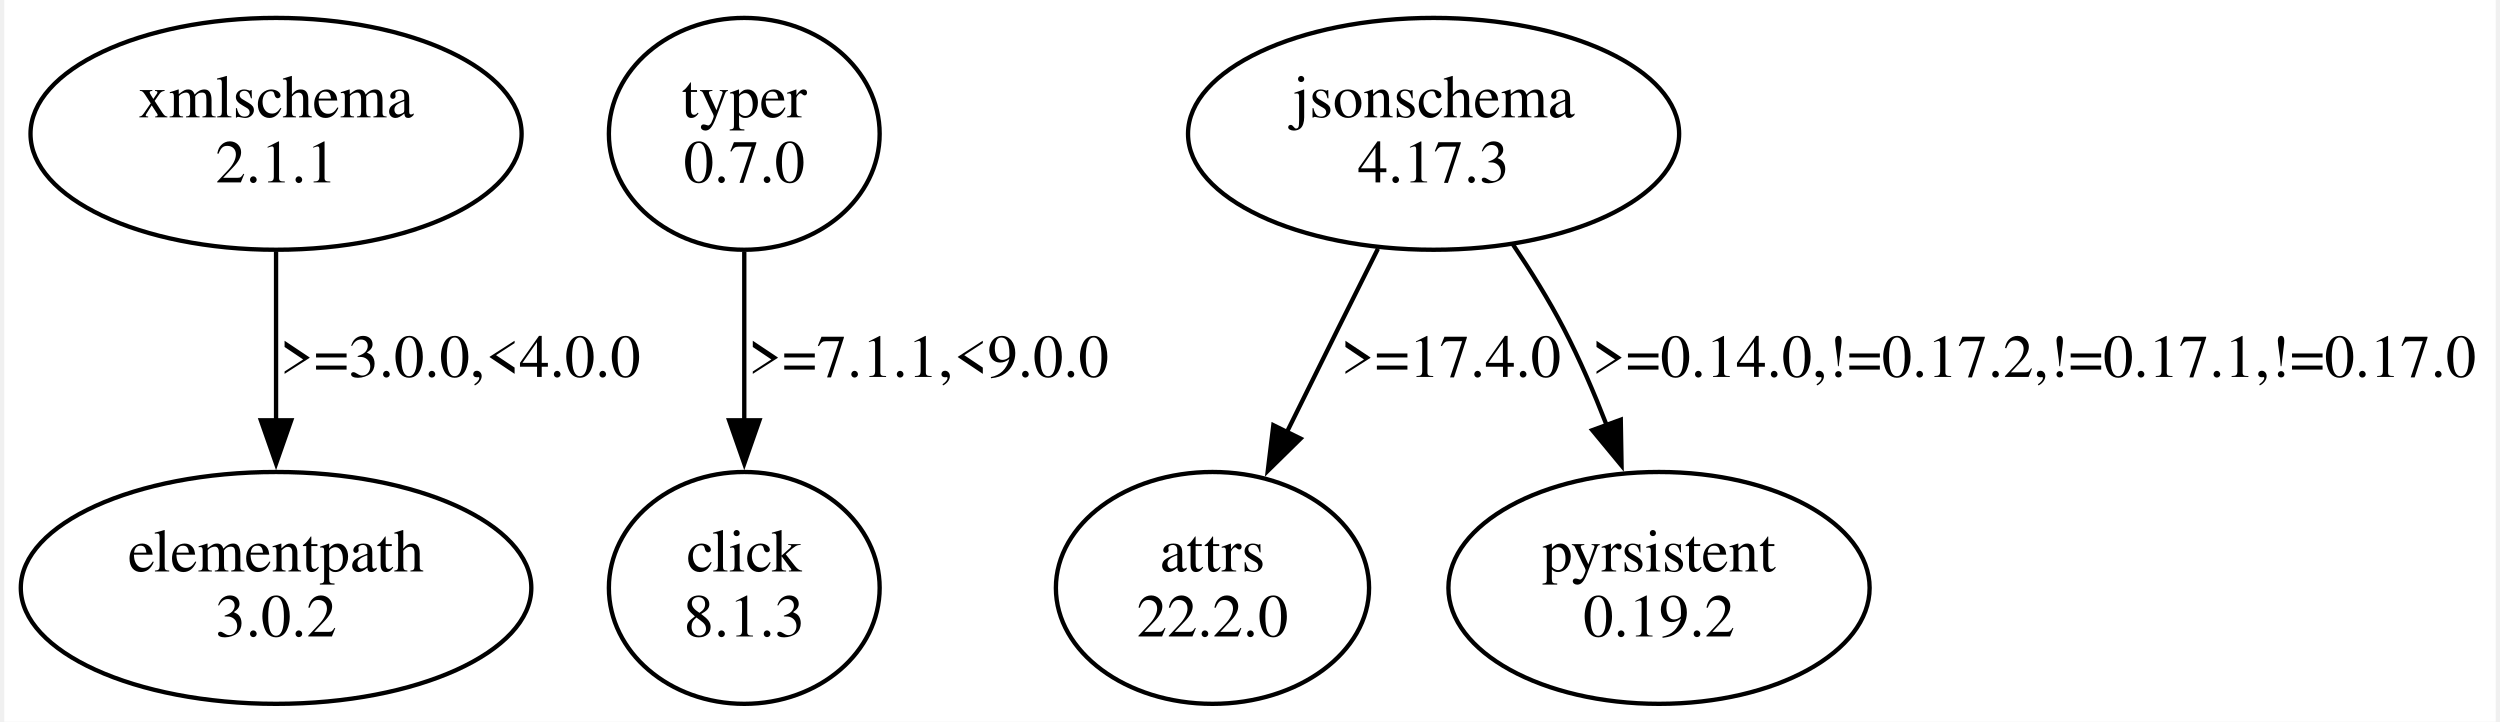
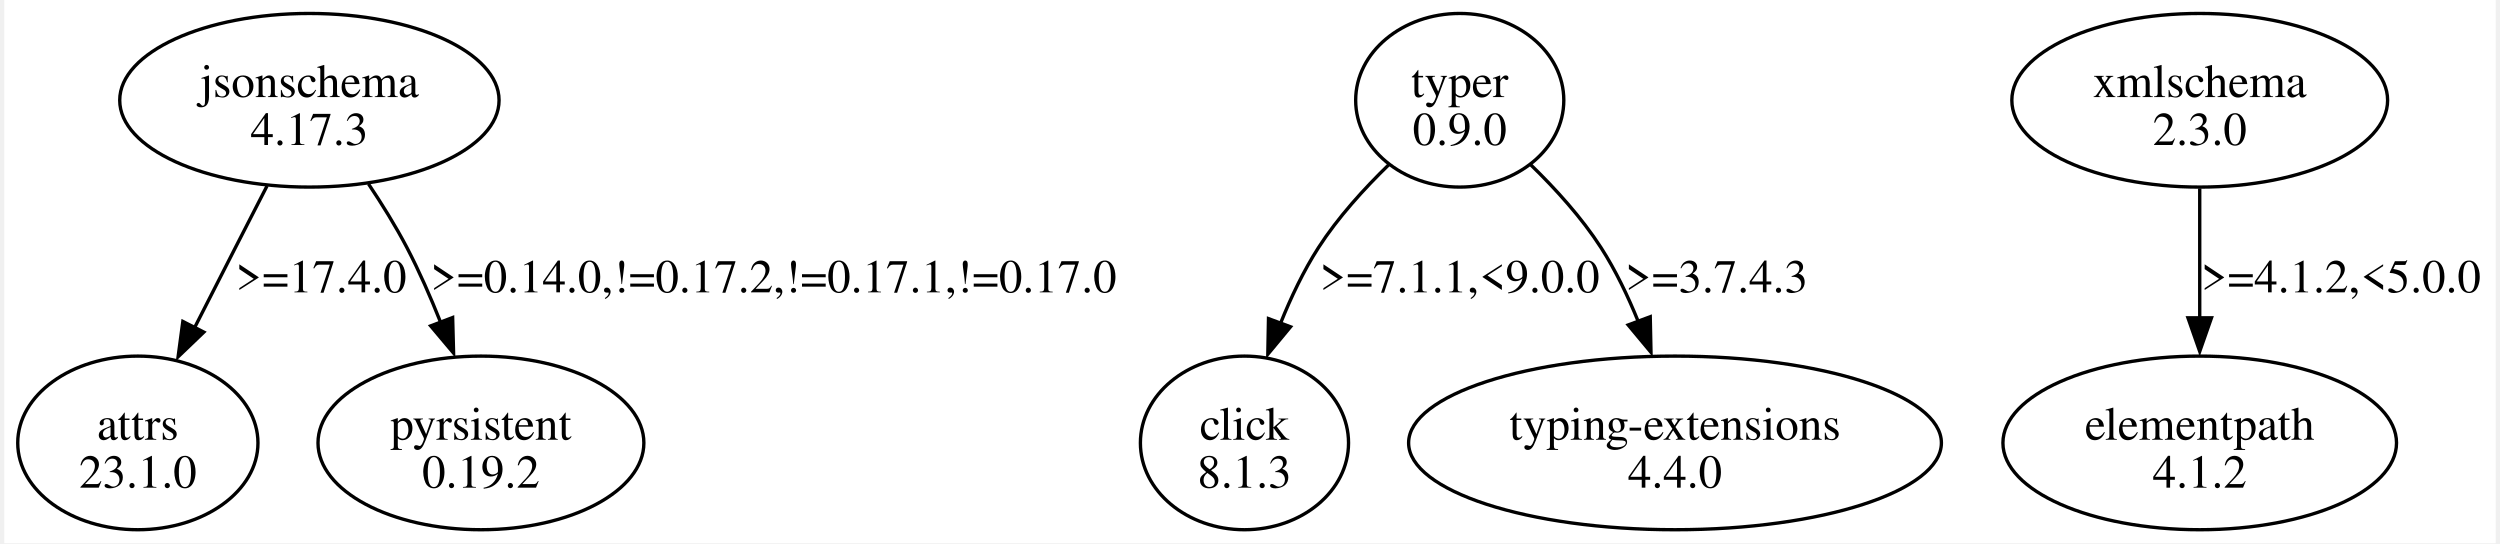
- <svg xmlns="http://www.w3.org/2000/svg" width="575pt" height="166pt" viewBox="0.00 0.00 574.69 166.48">
-   <g id="graph0" class="graph" transform="scale(1 1) rotate(0) translate(4 162.48)">
-     <polygon fill="white" stroke="none" points="-4,4 -4,-162.48 570.69,-162.48 570.69,4 -4,4" />
+ <svg xmlns="http://www.w3.org/2000/svg" width="741pt" height="161pt" viewBox="0.00 0.00 740.71 161.49">
+   <g id="graph0" class="graph" transform="scale(1 1) rotate(0) translate(4 157.49)">
+     <polygon fill="white" stroke="none" points="-4,4 -4,-157.49 736.71,-157.49 736.71,4 -4,4" />
    <g id="node1" class="node">
-       <ellipse fill="none" stroke="black" cx="58.69" cy="-131.61" rx="56.64" ry="26.74" />
-       <text text-anchor="middle" x="58.69" y="-135.41" font-family="Times,serif" font-size="14.00">xmlschema</text>
-       <text text-anchor="middle" x="58.69" y="-120.41" font-family="Times,serif" font-size="14.00">2.1.1</text>
+       <ellipse fill="none" stroke="black" cx="86.71" cy="-127.68" rx="56.39" ry="25.81" />
+       <text text-anchor="middle" x="86.71" y="-128.63" font-family="Times,serif" font-size="14.00">jsonschema</text>
+       <text text-anchor="middle" x="86.71" y="-114.38" font-family="Times,serif" font-size="14.00">4.17.3</text>
    </g>
    <g id="node2" class="node">
-       <ellipse fill="none" stroke="black" cx="58.69" cy="-26.87" rx="58.88" ry="26.74" />
-       <text text-anchor="middle" x="58.69" y="-30.67" font-family="Times,serif" font-size="14.00">elementpath</text>
-       <text text-anchor="middle" x="58.69" y="-15.67" font-family="Times,serif" font-size="14.00">3.0.2</text>
+       <ellipse fill="none" stroke="black" cx="35.71" cy="-25.81" rx="35.71" ry="25.81" />
+       <text text-anchor="middle" x="35.71" y="-26.76" font-family="Times,serif" font-size="14.00">attrs</text>
+       <text text-anchor="middle" x="35.71" y="-12.51" font-family="Times,serif" font-size="14.00">23.1.0</text>
    </g>
    <g id="edge1" class="edge">
-       <path fill="none" stroke="black" d="M58.69,-104.42C58.69,-92.58 58.69,-78.38 58.69,-65.44" />
-       <polygon fill="black" stroke="black" points="62.19,-65.53 58.69,-55.53 55.19,-65.53 62.19,-65.53" />
-       <text text-anchor="middle" x="101.19" y="-75.54" font-family="Times,serif" font-size="14.00">&gt;=3.0.0,&lt;4.0.0</text>
+       <path fill="none" stroke="black" d="M74.13,-102.24C71.04,-96.23 67.75,-89.82 64.71,-83.87 60.76,-76.15 56.53,-67.83 52.54,-60" />
+       <polygon fill="black" stroke="black" points="55.33,-58.75 47.68,-51.42 49.09,-61.92 55.33,-58.75" />
+       <text text-anchor="middle" x="90.21" y="-70.57" font-family="Times,serif" font-size="14.00">&gt;=17.4.0</text>
    </g>
    <g id="node3" class="node">
-       <ellipse fill="none" stroke="black" cx="166.69" cy="-131.61" rx="31.23" ry="26.74" />
-       <text text-anchor="middle" x="166.69" y="-135.41" font-family="Times,serif" font-size="14.00">typer</text>
-       <text text-anchor="middle" x="166.69" y="-120.41" font-family="Times,serif" font-size="14.00">0.7.0</text>
+       <ellipse fill="none" stroke="black" cx="137.71" cy="-25.81" rx="48.44" ry="25.81" />
+       <text text-anchor="middle" x="137.71" y="-26.76" font-family="Times,serif" font-size="14.00">pyrsistent</text>
+       <text text-anchor="middle" x="137.71" y="-12.51" font-family="Times,serif" font-size="14.00">0.19.2</text>
+     </g>
+     <g id="edge2" class="edge">
+       <path fill="none" stroke="black" d="M104.27,-102.82C108.3,-96.8 112.38,-90.23 115.71,-83.87 119.35,-76.9 122.73,-69.18 125.69,-61.74" />
+       <polygon fill="black" stroke="black" points="129.3,-63.09 129.58,-52.5 122.76,-60.6 129.3,-63.09" />
+       <text text-anchor="middle" x="224.71" y="-70.57" font-family="Times,serif" font-size="14.00">&gt;=0.14.0,!=0.17.2,!=0.17.1,!=0.17.0</text>
    </g>
    <g id="node4" class="node">
-       <ellipse fill="none" stroke="black" cx="166.69" cy="-26.87" rx="31.23" ry="26.74" />
-       <text text-anchor="middle" x="166.69" y="-30.67" font-family="Times,serif" font-size="14.00">click</text>
-       <text text-anchor="middle" x="166.69" y="-15.67" font-family="Times,serif" font-size="14.00">8.1.3</text>
-     </g>
-     <g id="edge2" class="edge">
-       <path fill="none" stroke="black" d="M166.69,-104.42C166.69,-92.58 166.69,-78.38 166.69,-65.44" />
-       <polygon fill="black" stroke="black" points="170.19,-65.53 166.69,-55.53 163.19,-65.53 170.19,-65.53" />
-       <text text-anchor="middle" x="209.19" y="-75.54" font-family="Times,serif" font-size="14.00">&gt;=7.1.1,&lt;9.0.0</text>
+       <ellipse fill="none" stroke="black" cx="428.71" cy="-127.68" rx="30.94" ry="25.81" />
+       <text text-anchor="middle" x="428.71" y="-128.63" font-family="Times,serif" font-size="14.00">typer</text>
+       <text text-anchor="middle" x="428.71" y="-114.38" font-family="Times,serif" font-size="14.00">0.9.0</text>
    </g>
    <g id="node5" class="node">
-       <ellipse fill="none" stroke="black" cx="325.69" cy="-131.61" rx="56.64" ry="26.74" />
-       <text text-anchor="middle" x="325.69" y="-135.41" font-family="Times,serif" font-size="14.00">jsonschema</text>
-       <text text-anchor="middle" x="325.69" y="-120.41" font-family="Times,serif" font-size="14.00">4.17.3</text>
+       <ellipse fill="none" stroke="black" cx="364.71" cy="-25.81" rx="30.94" ry="25.81" />
+       <text text-anchor="middle" x="364.71" y="-26.76" font-family="Times,serif" font-size="14.00">click</text>
+       <text text-anchor="middle" x="364.71" y="-12.51" font-family="Times,serif" font-size="14.00">8.1.3</text>
+     </g>
+     <g id="edge3" class="edge">
+       <path fill="none" stroke="black" d="M407.64,-108.54C400.29,-101.41 392.46,-92.8 386.71,-83.87 382.28,-76.99 378.53,-69.09 375.45,-61.41" />
+       <polygon fill="black" stroke="black" points="378.41,-60.33 371.65,-52.17 371.85,-62.76 378.41,-60.33" />
+       <text text-anchor="middle" x="428.71" y="-70.57" font-family="Times,serif" font-size="14.00">&gt;=7.1.1,&lt;9.0.0</text>
    </g>
    <g id="node6" class="node">
-       <ellipse fill="none" stroke="black" cx="274.69" cy="-26.87" rx="36.12" ry="26.74" />
-       <text text-anchor="middle" x="274.69" y="-30.67" font-family="Times,serif" font-size="14.00">attrs</text>
-       <text text-anchor="middle" x="274.69" y="-15.67" font-family="Times,serif" font-size="14.00">22.2.0</text>
+       <ellipse fill="none" stroke="black" cx="492.71" cy="-25.81" rx="79.2" ry="25.81" />
+       <text text-anchor="middle" x="492.71" y="-26.76" font-family="Times,serif" font-size="14.00">typing-extensions</text>
+       <text text-anchor="middle" x="492.71" y="-12.51" font-family="Times,serif" font-size="14.00">4.4.0</text>
    </g>
-     <g id="edge3" class="edge">
-       <path fill="none" stroke="black" d="M312.86,-105.11C309.85,-99.09 306.65,-92.69 303.69,-86.74 299.81,-78.94 295.66,-70.54 291.75,-62.6" />
-       <polygon fill="black" stroke="black" points="295.01,-61.31 287.45,-53.88 288.73,-64.4 295.01,-61.31" />
-       <text text-anchor="middle" x="329.69" y="-75.54" font-family="Times,serif" font-size="14.00">&gt;=17.4.0</text>
+     <g id="edge4" class="edge">
+       <path fill="none" stroke="black" d="M449.78,-108.54C457.13,-101.41 464.96,-92.8 470.71,-83.87 475.05,-77.12 478.75,-69.38 481.81,-61.82" />
+       <polygon fill="black" stroke="black" points="485.35,-63.33 485.57,-52.74 478.79,-60.88 485.35,-63.33" />
+       <text text-anchor="middle" x="505.08" y="-70.57" font-family="Times,serif" font-size="14.00">&gt;=3.7.4.3</text>
    </g>
    <g id="node7" class="node">
-       <ellipse fill="none" stroke="black" cx="377.69" cy="-26.87" rx="48.58" ry="26.74" />
-       <text text-anchor="middle" x="377.69" y="-30.67" font-family="Times,serif" font-size="14.00">pyrsistent</text>
-       <text text-anchor="middle" x="377.69" y="-15.67" font-family="Times,serif" font-size="14.00">0.19.2</text>
+       <ellipse fill="none" stroke="black" cx="648.71" cy="-127.68" rx="55.86" ry="25.81" />
+       <text text-anchor="middle" x="648.71" y="-128.63" font-family="Times,serif" font-size="14.00">xmlschema</text>
+       <text text-anchor="middle" x="648.71" y="-114.38" font-family="Times,serif" font-size="14.00">2.3.0</text>
    </g>
-     <g id="edge4" class="edge">
-       <path fill="none" stroke="black" d="M343.91,-106.21C348.08,-100.03 352.29,-93.29 355.69,-86.74 359.34,-79.71 362.68,-71.94 365.61,-64.41" />
-       <polygon fill="black" stroke="black" points="368.87,-65.67 369.05,-55.08 362.3,-63.25 368.87,-65.67" />
-       <text text-anchor="middle" x="464.19" y="-75.54" font-family="Times,serif" font-size="14.00">&gt;=0.14.0,!=0.17.2,!=0.17.1,!=0.17.0</text>
+     <g id="node8" class="node">
+       <ellipse fill="none" stroke="black" cx="648.71" cy="-25.81" rx="58.51" ry="25.81" />
+       <text text-anchor="middle" x="648.71" y="-26.76" font-family="Times,serif" font-size="14.00">elementpath</text>
+       <text text-anchor="middle" x="648.71" y="-12.51" font-family="Times,serif" font-size="14.00">4.1.2</text>
+     </g>
+     <g id="edge5" class="edge">
+       <path fill="none" stroke="black" d="M648.71,-101.48C648.71,-89.77 648.71,-75.63 648.71,-62.82" />
+       <polygon fill="black" stroke="black" points="652.21,-63 648.71,-53 645.21,-63 652.21,-63" />
+       <text text-anchor="middle" x="690.71" y="-70.57" font-family="Times,serif" font-size="14.00">&gt;=4.1.2,&lt;5.0.0</text>
    </g>
  </g>
</svg>
